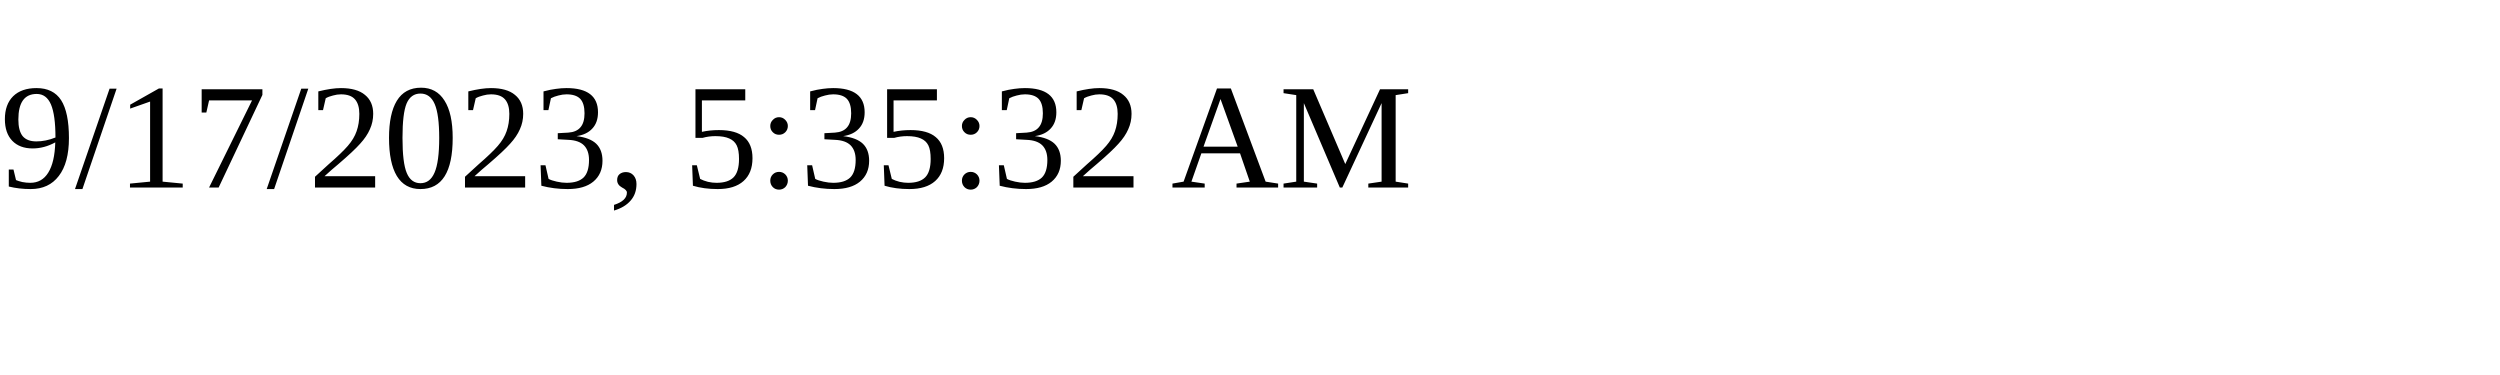
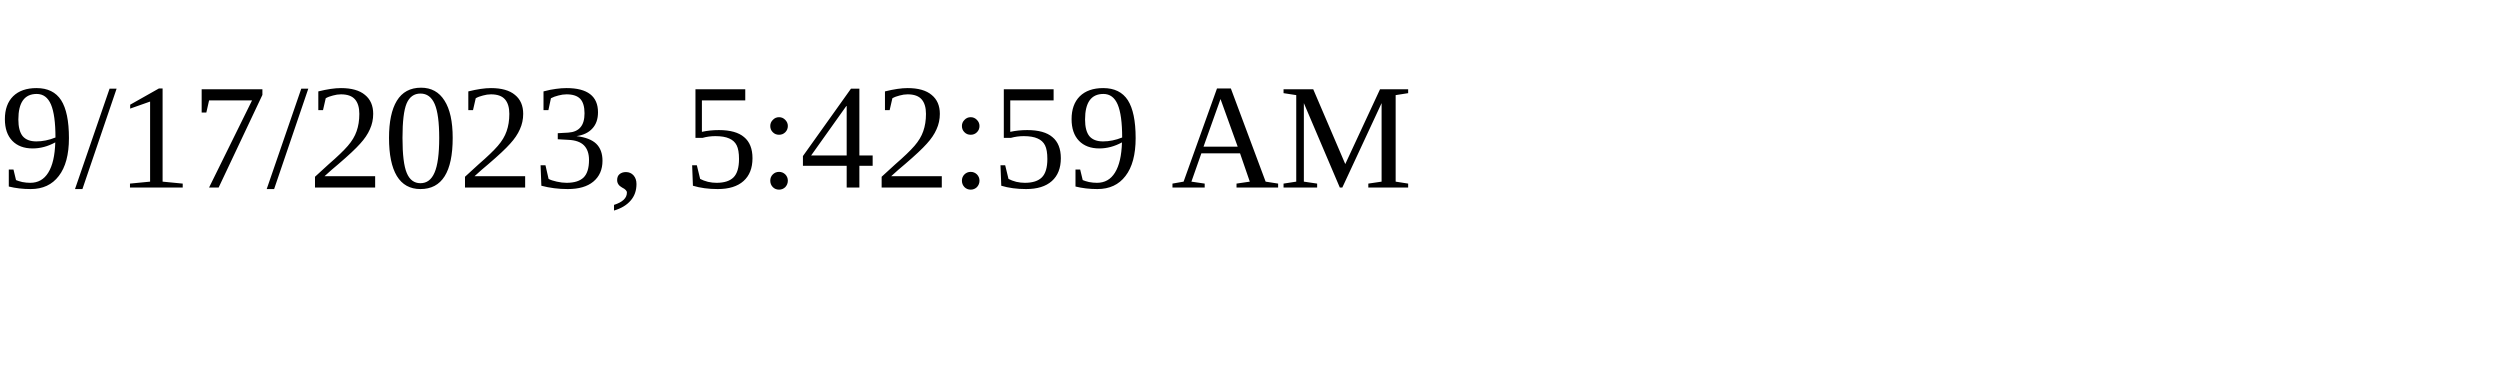
<svg xmlns="http://www.w3.org/2000/svg" height="30" width="200">
-   <text x="0" y="15">9/17/2023, 5:35:32 AM</text>
+   <text x="0" y="15">9/17/2023, 5:42:59 AM</text>
</svg>
